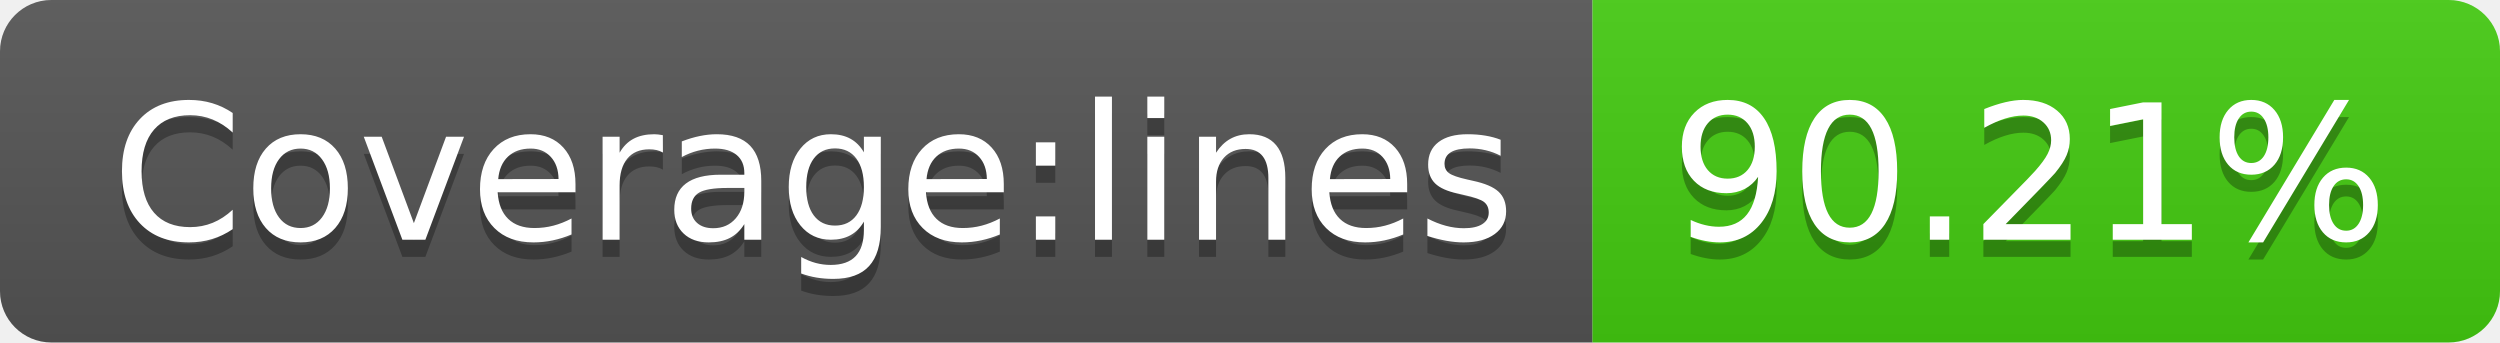
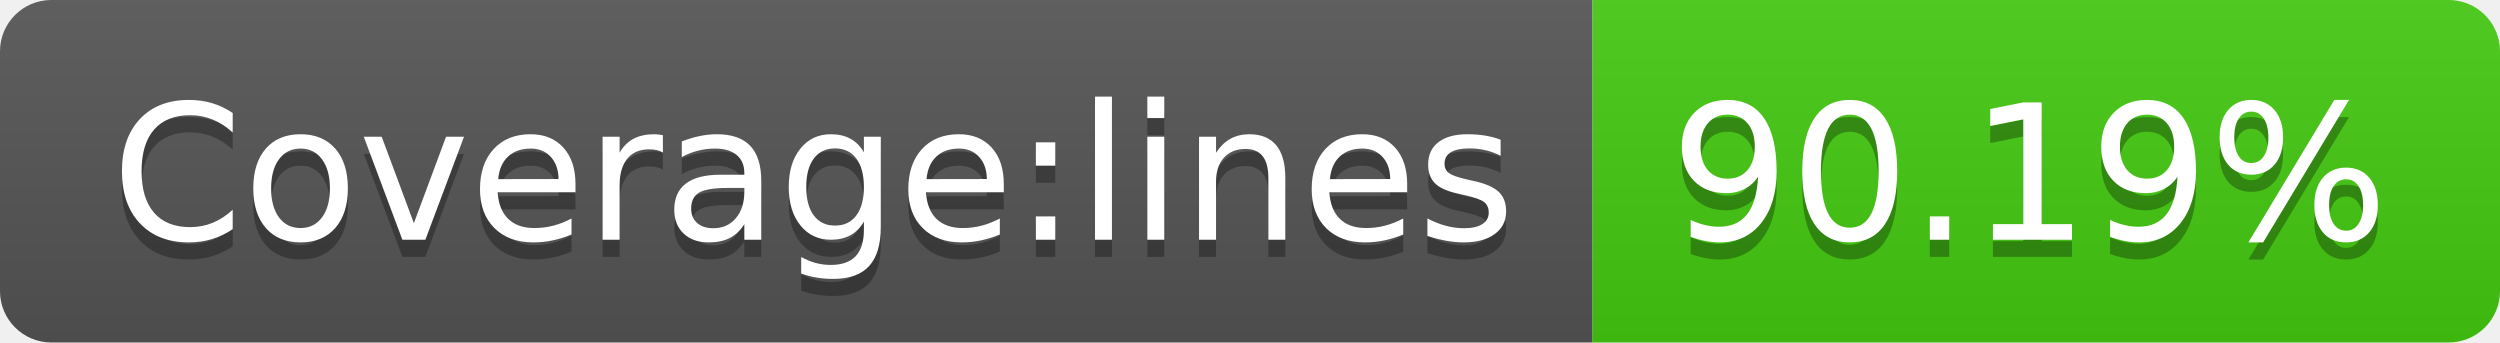
<svg xmlns="http://www.w3.org/2000/svg" width="146" height="20">
  <linearGradient id="b" x2="0" y2="100%">
    <stop offset="0" stop-color="#bbb" stop-opacity=".1" />
    <stop offset="1" stop-opacity=".1" />
  </linearGradient>
  <clipPath id="a">
    <rect width="146" height="20" rx="3" fill="#fff" />
  </clipPath>
  <g clip-path="url(#a)">
    <path fill="#555" d="M0 0h93v20H0z" />
    <path fill="#4c1" d="M93 0h53v20H93z" />
    <path fill="url(#b)" d="M0 0h146v20H0z" />
  </g>
  <g fill="#fff" text-anchor="middle" font-family="DejaVu Sans,Verdana,Geneva,sans-serif" font-size="110">
    <text x="475" y="150" fill="#010101" fill-opacity=".3" transform="scale(.1)" textLength="830">Coverage:lines</text>
    <text x="475" y="140" transform="scale(.1)" textLength="830">Coverage:lines</text>
-     <text x="1185" y="150" fill="#010101" fill-opacity=".3" transform="scale(.1)" textLength="430">90.21%</text>
-     <text x="1185" y="140" transform="scale(.1)" textLength="430">90.21%</text>
+     <text x="1185" y="150" fill="#010101" fill-opacity=".3" transform="scale(.1)" textLength="430">90.19%</text>
+     <text x="1185" y="140" transform="scale(.1)" textLength="430">90.19%</text>
  </g>
</svg>
